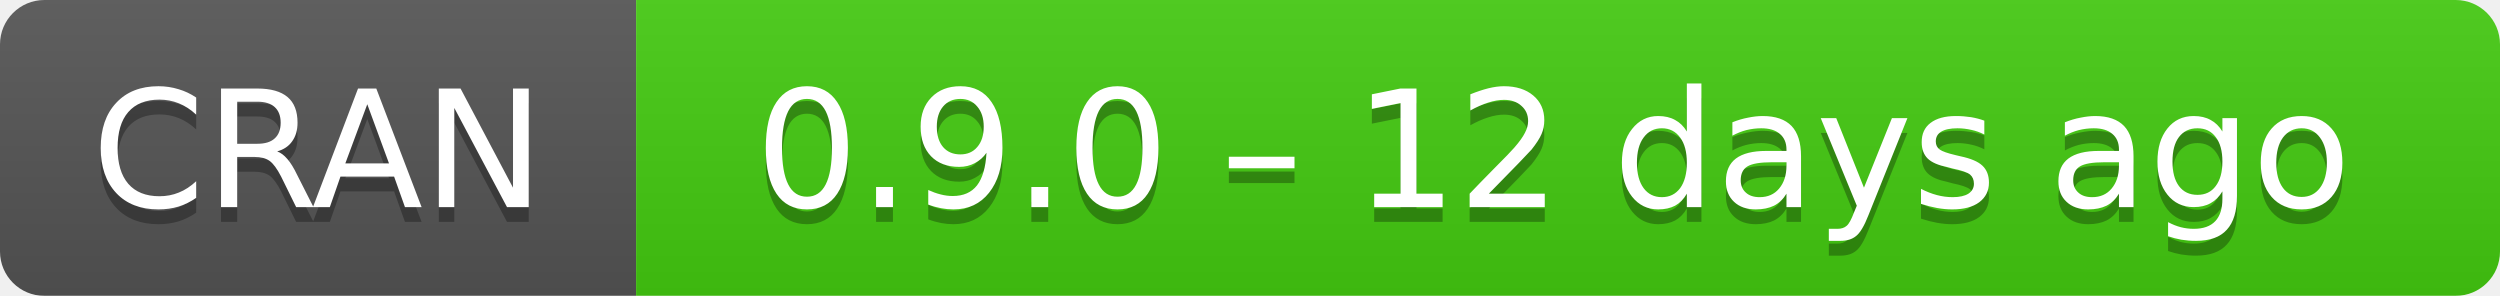
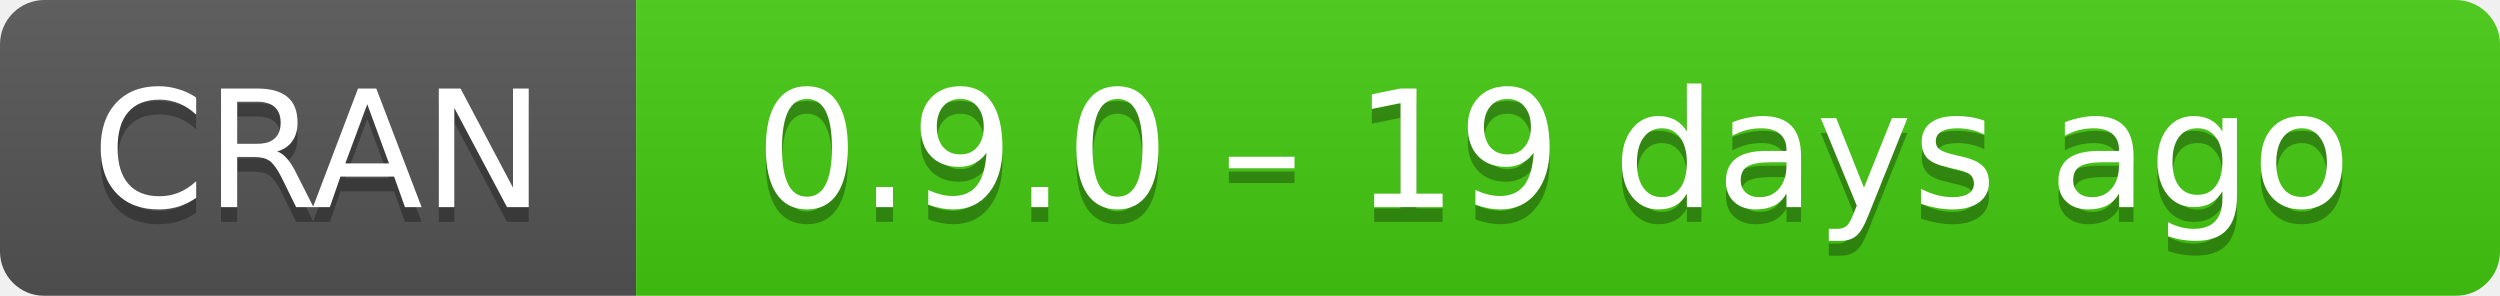
- <svg xmlns="http://www.w3.org/2000/svg" width="169" height="20" aria-label="CRAN 0.9.0 – 12 days ago">
+ <svg xmlns="http://www.w3.org/2000/svg" width="169" height="20" aria-label="CRAN 0.9.0 – 19 days ago">
  <linearGradient id="b" x2="0" y2="100%">
    <stop offset="0" stop-color="#bbb" stop-opacity=".1" />
    <stop offset="1" stop-opacity=".1" />
  </linearGradient>
  <mask id="a">
    <rect width="169" height="20" rx="3" fill="#fff" />
  </mask>
  <g mask="url(#a)">
    <path fill="#555" d="M0 0h43v20H0z" />
    <path fill="#4c1" d="M43 0h147v20H43z" />
    <path fill="url(#b)" d="M0 0h169v20H0z" />
  </g>
  <g fill="#fff" text-anchor="middle" font-family="DejaVu Sans,Verdana,Geneva,sans-serif" font-size="11">
    <text x="21.5" y="15" fill="#010101" fill-opacity=".3">
      CRAN
    </text>
    <text x="21.5" y="14">
      CRAN
    </text>
    <text x="105" y="15" fill="#010101" fill-opacity=".3">
-       0.9.0 – 12 days ago
+       0.9.0 – 19 days ago
    </text>
    <text x="105" y="14">
-       0.9.0 – 12 days ago
+       0.9.0 – 19 days ago
    </text>
  </g>
</svg>
